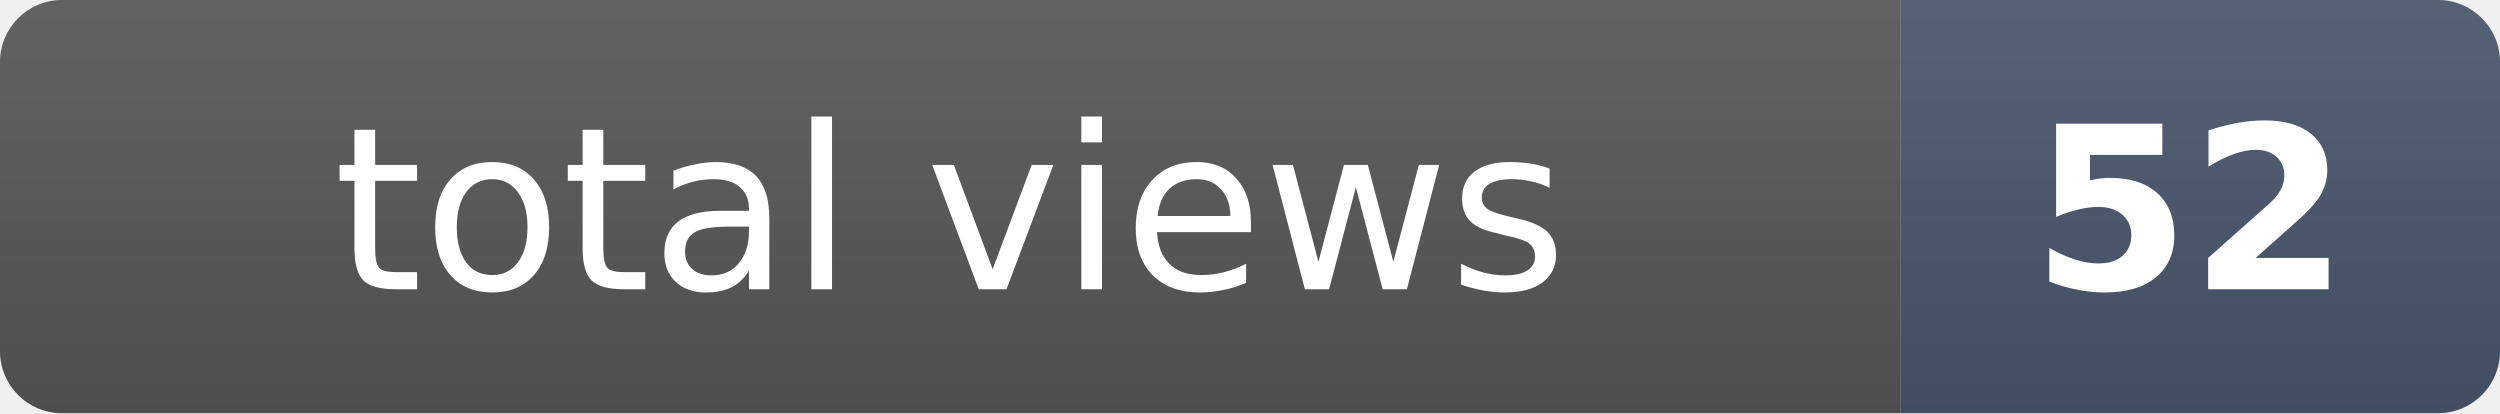
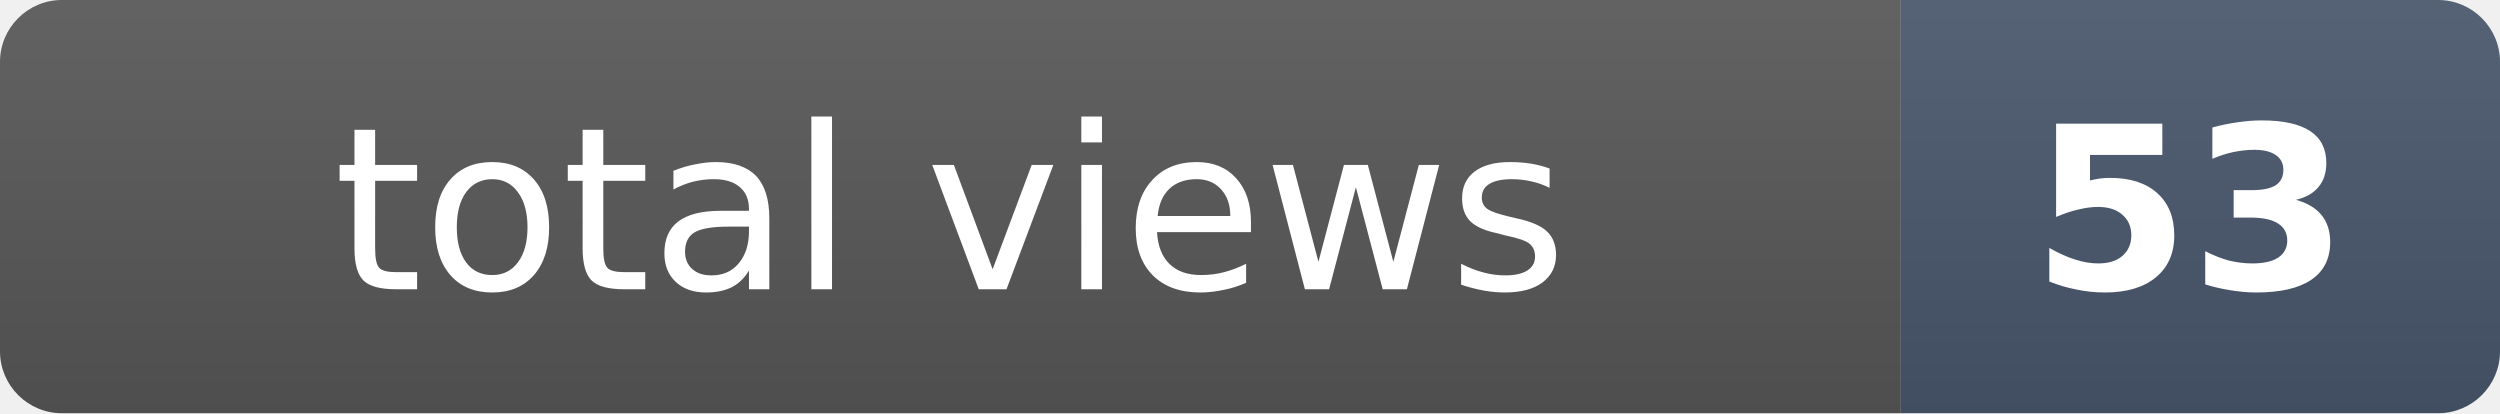
- <svg xmlns="http://www.w3.org/2000/svg" width="121" height="20" role="img" aria-label="total views: 52">
+ <svg xmlns="http://www.w3.org/2000/svg" width="121" height="20" role="img" aria-label="total views: 53">
  <clipPath id="r">
    <rect width="121" height="20" rx="3" fill="#fff" />
  </clipPath>
  <g clip-path="url(#r)">
    <rect width="92" height="20" fill="#555" />
    <rect x="92" width="29" height="20" fill="#475569" />
    <rect width="121" height="20" fill="url(#s)" />
  </g>
  <defs>
    <linearGradient id="s" x2="0" y2="100%">
      <stop offset="0" stop-color="#fff" stop-opacity=".08" />
      <stop offset="1" stop-opacity=".08" />
    </linearGradient>
  </defs>
  <g fill="#fff" text-anchor="middle" font-family="Verdana,Geneva,DejaVu Sans,sans-serif" font-size="11">
    <text x="46" y="14">total views</text>
-     <text x="106" y="14" font-weight="bold">52</text>
+     <text x="106" y="14" font-weight="bold">53</text>
  </g>
</svg>
